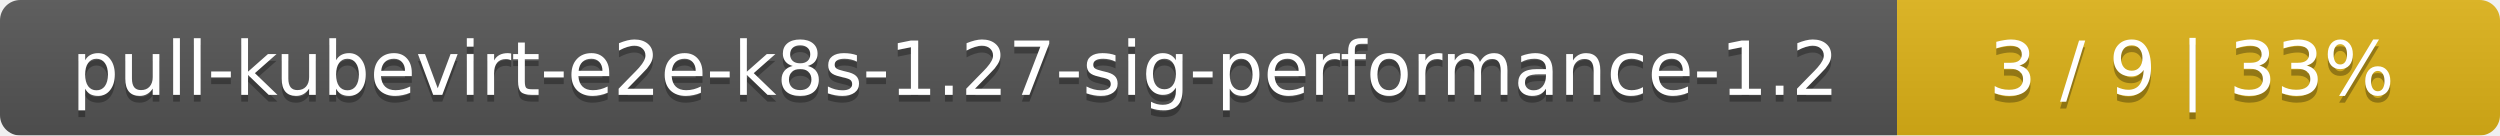
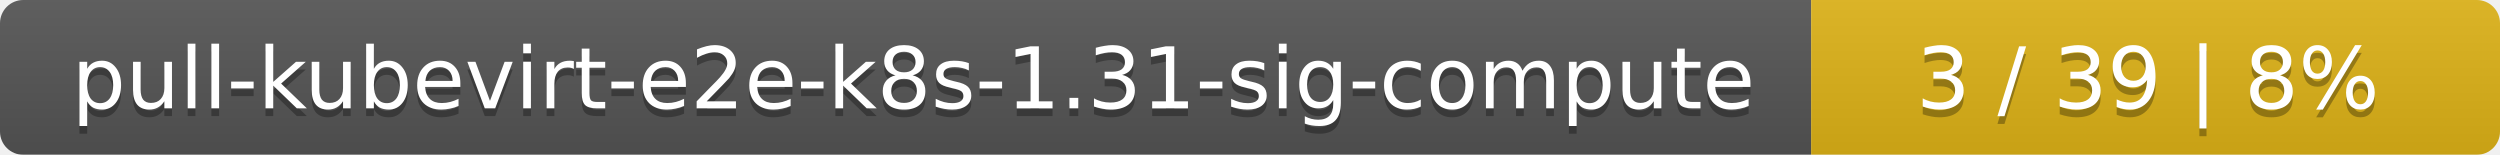
- <svg xmlns="http://www.w3.org/2000/svg" width="369" height="20">
+ <svg xmlns="http://www.w3.org/2000/svg" width="323" height="20">
  <linearGradient id="smooth" x2="0" y2="100%">
    <stop offset="0" stop-color="#bbb" stop-opacity=".1" />
    <stop offset="1" stop-opacity=".1" />
  </linearGradient>
  <mask id="round">
-     <rect width="369" height="20" rx="3" fill="#fff" />
+     <rect width="323" height="20" rx="3" fill="#fff" />
  </mask>
  <g mask="url(#round)">
-     <rect width="280" height="20" fill="#555" />
-     <rect x="280" width="89" height="20" fill="#dfb317" />
-     <rect width="369" height="20" fill="url(#smooth)" />
+     <rect width="234" height="20" fill="#555" />
+     <rect x="234" width="89" height="20" fill="#dfb317" />
+     <rect width="323" height="20" fill="url(#smooth)" />
  </g>
  <g fill="#fff" text-anchor="middle" font-family="DejaVu Sans,Verdana,Geneva,sans-serif" font-size="11">
-     <text x="141" y="15" fill="#010101" fill-opacity=".3">pull-kubevirt-e2e-k8s-1.27-sig-performance-1.2</text>
-     <text x="141" y="14">pull-kubevirt-e2e-k8s-1.27-sig-performance-1.2</text>
-     <text x="323.5" y="15" fill="#010101" fill-opacity=".3">3 / 9    |    33%</text>
-     <text x="323.5" y="14">3 / 9    |    33%</text>
+     <text x="118" y="15" fill="#010101" fill-opacity=".3">pull-kubevirt-e2e-k8s-1.31-sig-compute</text>
+     <text x="118" y="14">pull-kubevirt-e2e-k8s-1.31-sig-compute</text>
+     <text x="277.5" y="15" fill="#010101" fill-opacity=".3">3 / 39    |    8%</text>
+     <text x="277.5" y="14">3 / 39    |    8%</text>
  </g>
</svg>
